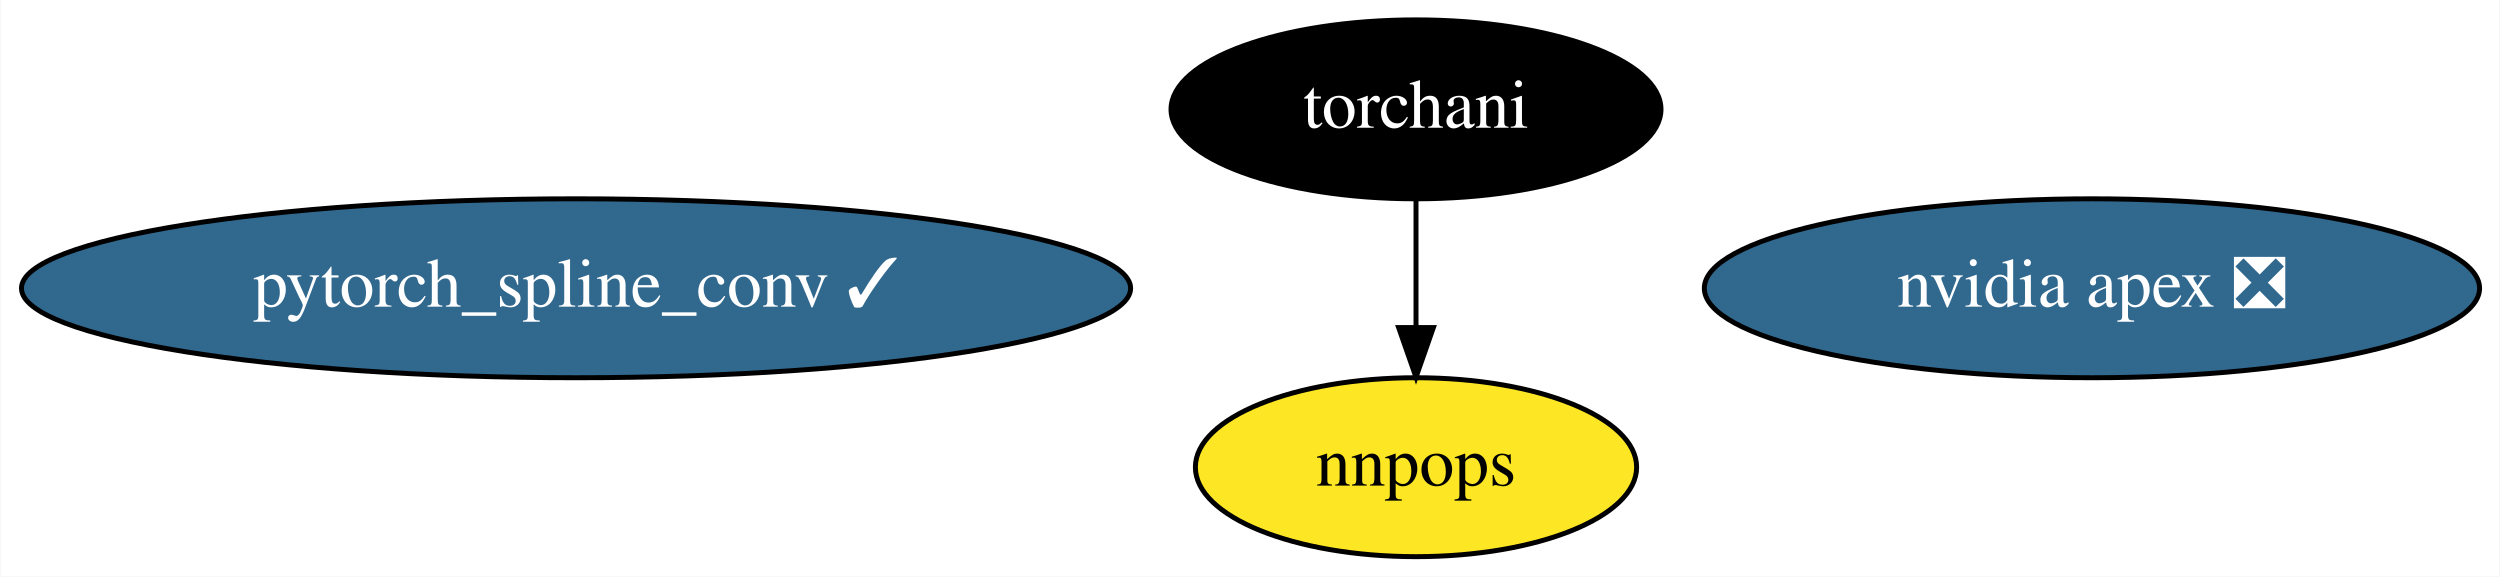
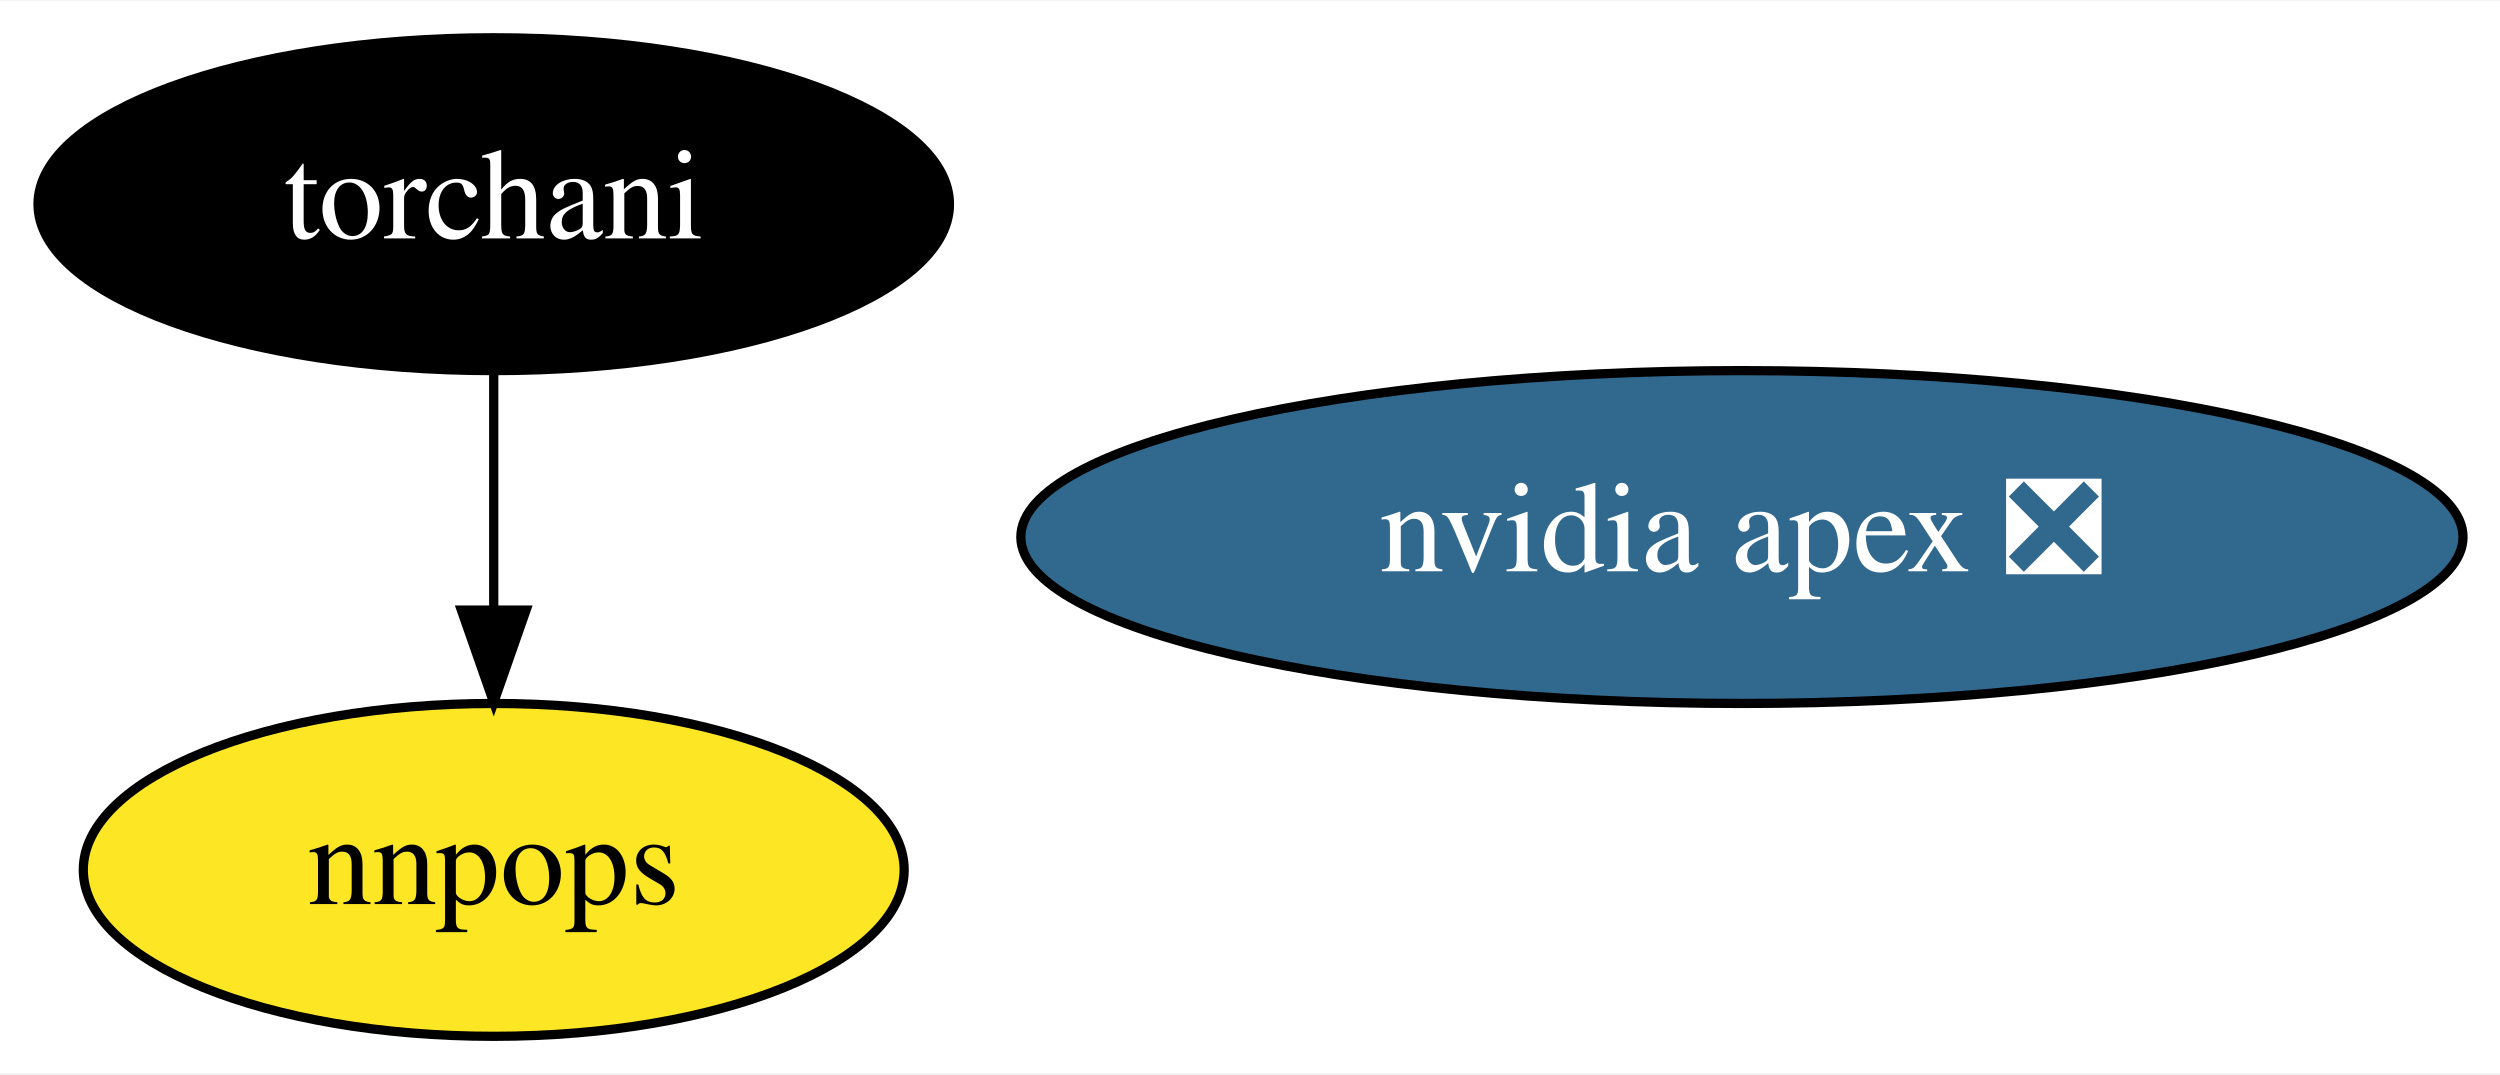
- <svg xmlns="http://www.w3.org/2000/svg" xmlns:xlink="http://www.w3.org/1999/xlink" width="503pt" height="116pt" viewBox="0.00 0.00 502.78 116.00">
+ <svg xmlns="http://www.w3.org/2000/svg" xmlns:xlink="http://www.w3.org/1999/xlink" width="270pt" height="116pt" viewBox="0.00 0.00 270.39 116.00">
  <g id="graph0" class="graph" transform="scale(1 1) rotate(0) translate(4 112)">
-     <polygon fill="white" stroke="transparent" points="-4,4 -4,-112 498.78,-112 498.78,4 -4,4" />
+     <polygon fill="white" stroke="transparent" points="-4,4 -4,-112 266.39,-112 266.39,4 -4,4" />
    <g id="node1" class="node">
      <g id="a_node1">
        <a xlink:href="https://github.com/conda-forge/nvidia-apex-feedstock/pull/19" xlink:title="nvidia apex ❎">
-           <ellipse fill="#31688e" stroke="black" cx="416.79" cy="-54" rx="77.99" ry="18" />
-           <text text-anchor="middle" x="416.79" y="-50.3" font-family="Times,serif" font-size="14.00" fill="white">nvidia apex ❎</text>
+           <ellipse fill="#31688e" stroke="black" cx="184.4" cy="-54" rx="77.99" ry="18" />
+           <text text-anchor="middle" x="184.4" y="-50.3" font-family="Times,serif" font-size="14.00" fill="white">nvidia apex ❎</text>
        </a>
      </g>
    </g>
    <g id="node2" class="node">
      <g id="a_node2">
-         <a xlink:href="https://github.com/conda-forge/pytorch_spline_conv-feedstock/pull/18" xlink:title="pytorch_spline_conv ✓">
-           <ellipse fill="#31688e" stroke="black" cx="111.79" cy="-54" rx="111.58" ry="18" />
-           <text text-anchor="middle" x="111.79" y="-50.3" font-family="Times,serif" font-size="14.00" fill="white">pytorch_spline_conv ✓</text>
+         <a xlink:href="https://github.com/conda-forge/torchani-feedstock" xlink:title="torchani">
+           <ellipse fill="#000000" stroke="black" cx="49.4" cy="-90" rx="49.29" ry="18" />
+           <text text-anchor="middle" x="49.4" y="-86.3" font-family="Times,serif" font-size="14.00" fill="white">torchani</text>
        </a>
      </g>
    </g>
    <g id="node3" class="node">
      <g id="a_node3">
-         <a xlink:href="https://github.com/conda-forge/torchani-feedstock" xlink:title="torchani">
-           <ellipse fill="#000000" stroke="black" cx="280.79" cy="-90" rx="49.29" ry="18" />
-           <text text-anchor="middle" x="280.79" y="-86.3" font-family="Times,serif" font-size="14.00" fill="white">torchani</text>
-         </a>
-       </g>
-     </g>
-     <g id="node4" class="node">
-       <g id="a_node4">
        <a xlink:href="https://github.com/conda-forge/nnpops-feedstock" xlink:title="nnpops">
-           <ellipse fill="#fde725" stroke="black" cx="280.79" cy="-18" rx="44.39" ry="18" />
-           <text text-anchor="middle" x="280.79" y="-14.3" font-family="Times,serif" font-size="14.00">nnpops</text>
+           <ellipse fill="#fde725" stroke="black" cx="49.4" cy="-18" rx="44.39" ry="18" />
+           <text text-anchor="middle" x="49.4" y="-14.3" font-family="Times,serif" font-size="14.00">nnpops</text>
        </a>
      </g>
    </g>
    <g id="edge1" class="edge">
-       <path fill="none" stroke="black" d="M280.79,-71.7C280.79,-63.98 280.79,-54.71 280.79,-46.11" />
-       <polygon fill="black" stroke="black" points="284.29,-46.1 280.79,-36.1 277.29,-46.1 284.29,-46.1" />
+       <path fill="none" stroke="black" d="M49.4,-71.7C49.4,-63.98 49.4,-54.71 49.4,-46.11" />
+       <polygon fill="black" stroke="black" points="52.9,-46.1 49.4,-36.1 45.9,-46.1 52.9,-46.1" />
    </g>
  </g>
</svg>
